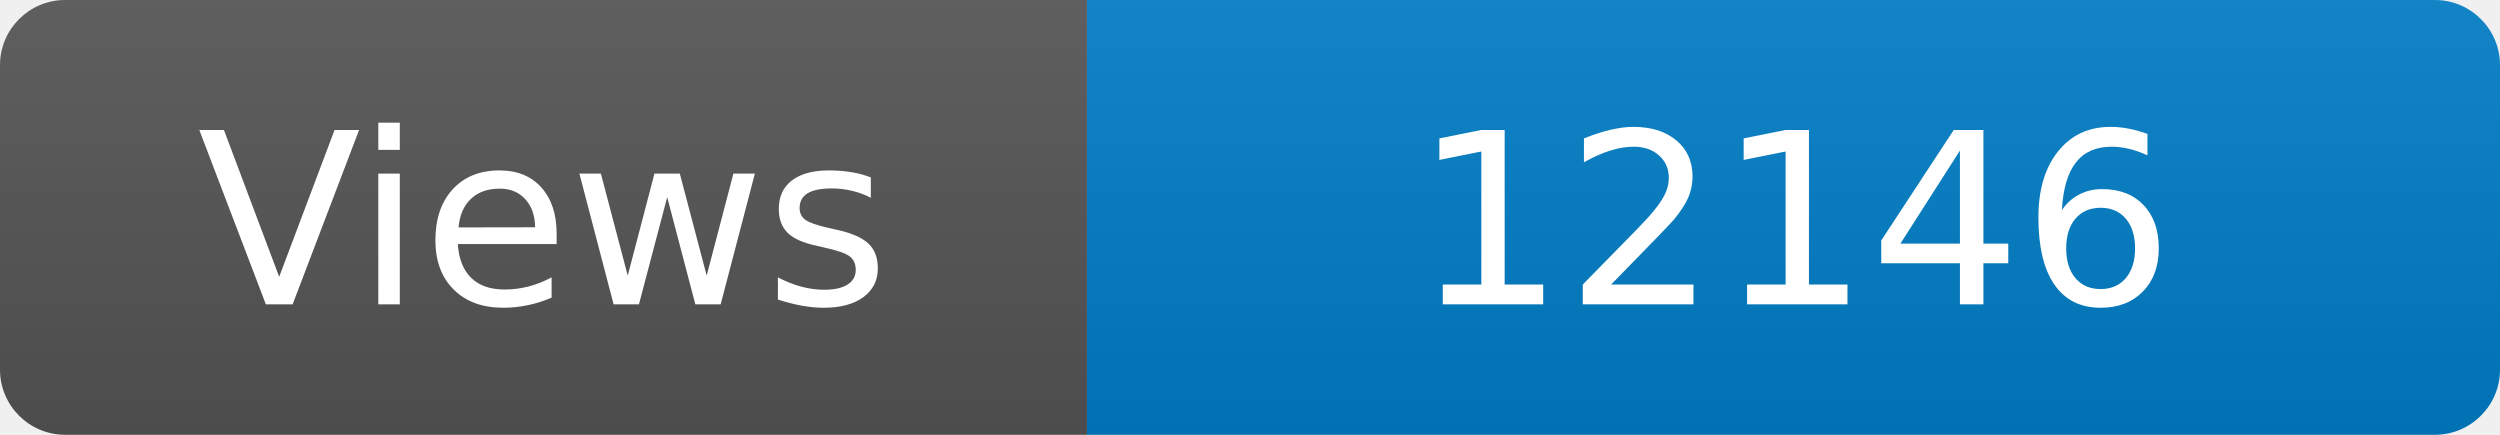
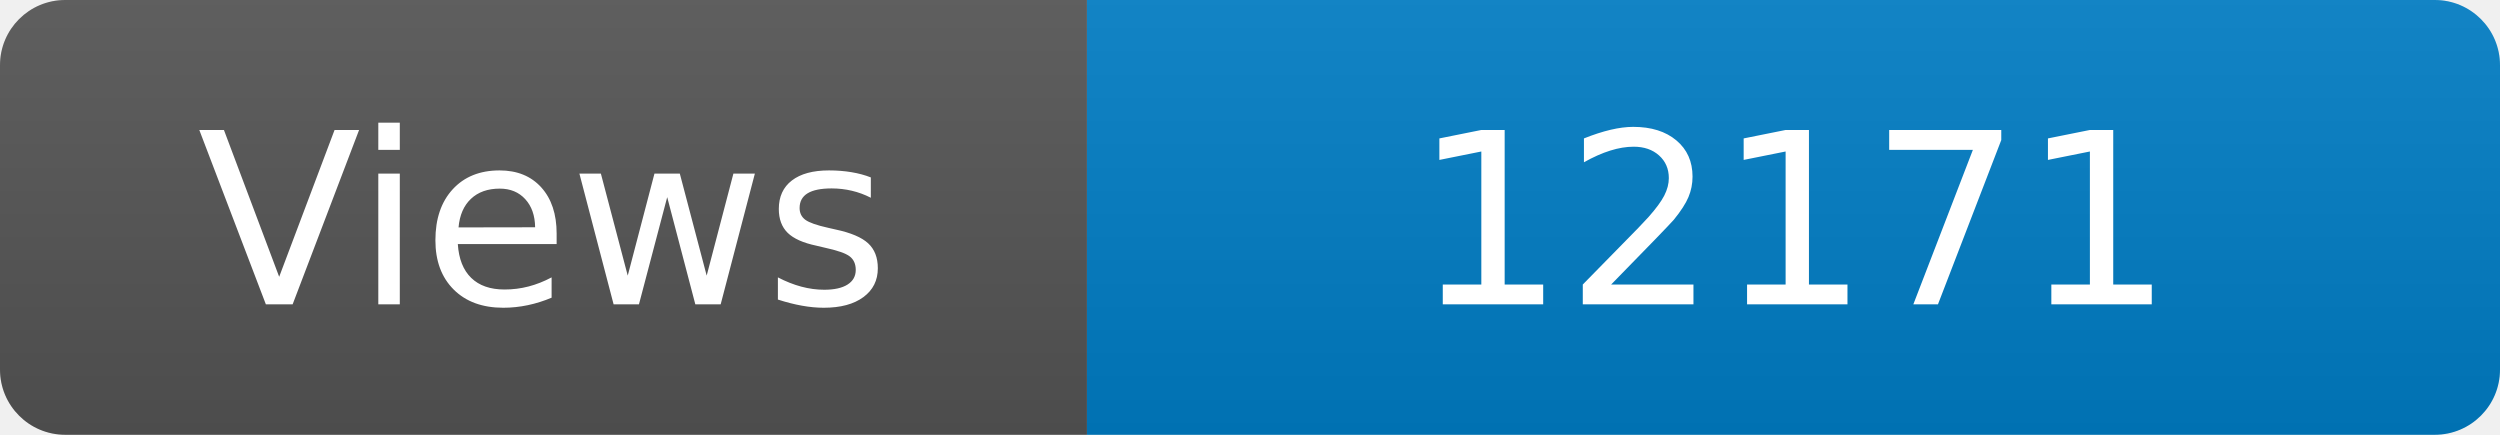
<svg xmlns="http://www.w3.org/2000/svg" width="115" height="20" role="img" aria-label="Maintained?: yes">
  <linearGradient id="s" x2="0" y2="100%">
    <stop offset="0" stop-color="#bbb" stop-opacity=".1" />
    <stop offset="1" stop-opacity=".1" />
  </linearGradient>
  <clipPath id="r">
    <rect width="115" height="20" rx="3" fill="#fff" />
  </clipPath>
  <g clip-path="url(#r)">
    <rect width="50" height="20" fill="#555" />
    <rect x="50" width="160" height="20" fill="#007ec6" />
    <rect width="115" height="20" fill="url(#s)" />
  </g>
  <g fill="#fff" text-anchor="middle" font-family="Verdana,Geneva,DejaVu Sans,sans-serif" font-size="110">
    <text x="250" y="140" transform="scale(.1)" fill="#fff">Views</text>
-     <text x="825" y="140" transform="scale(.1)" fill="#fff">12146</text>
+     <text x="825" y="140" transform="scale(.1)" fill="#fff">12171</text>
  </g>
</svg>
